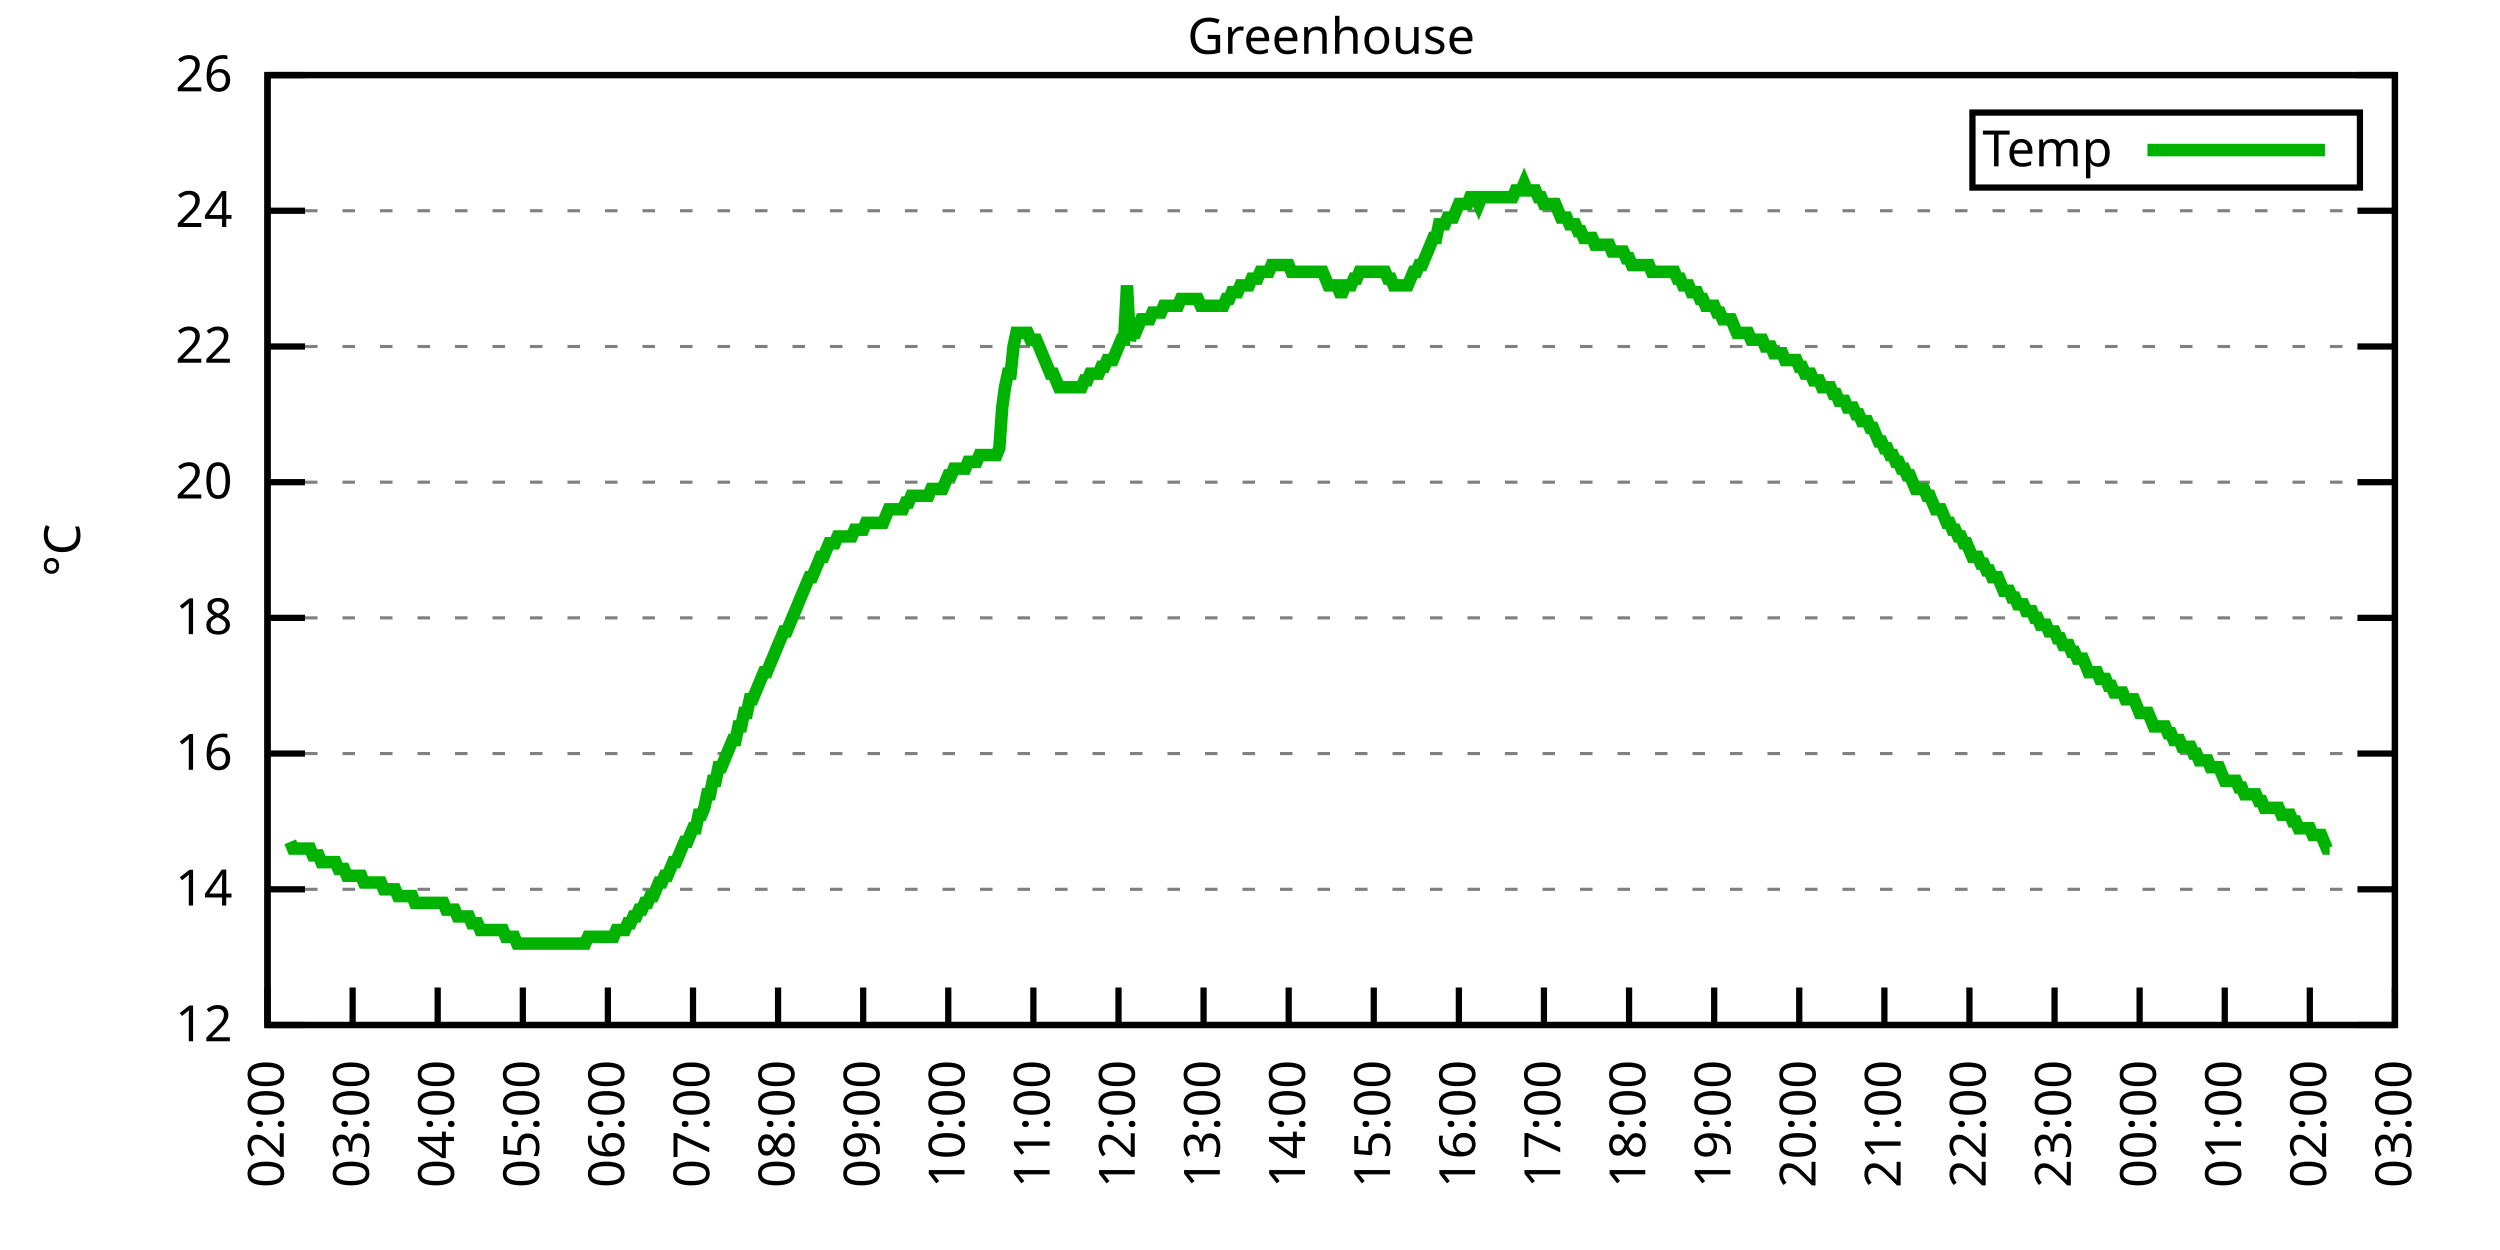
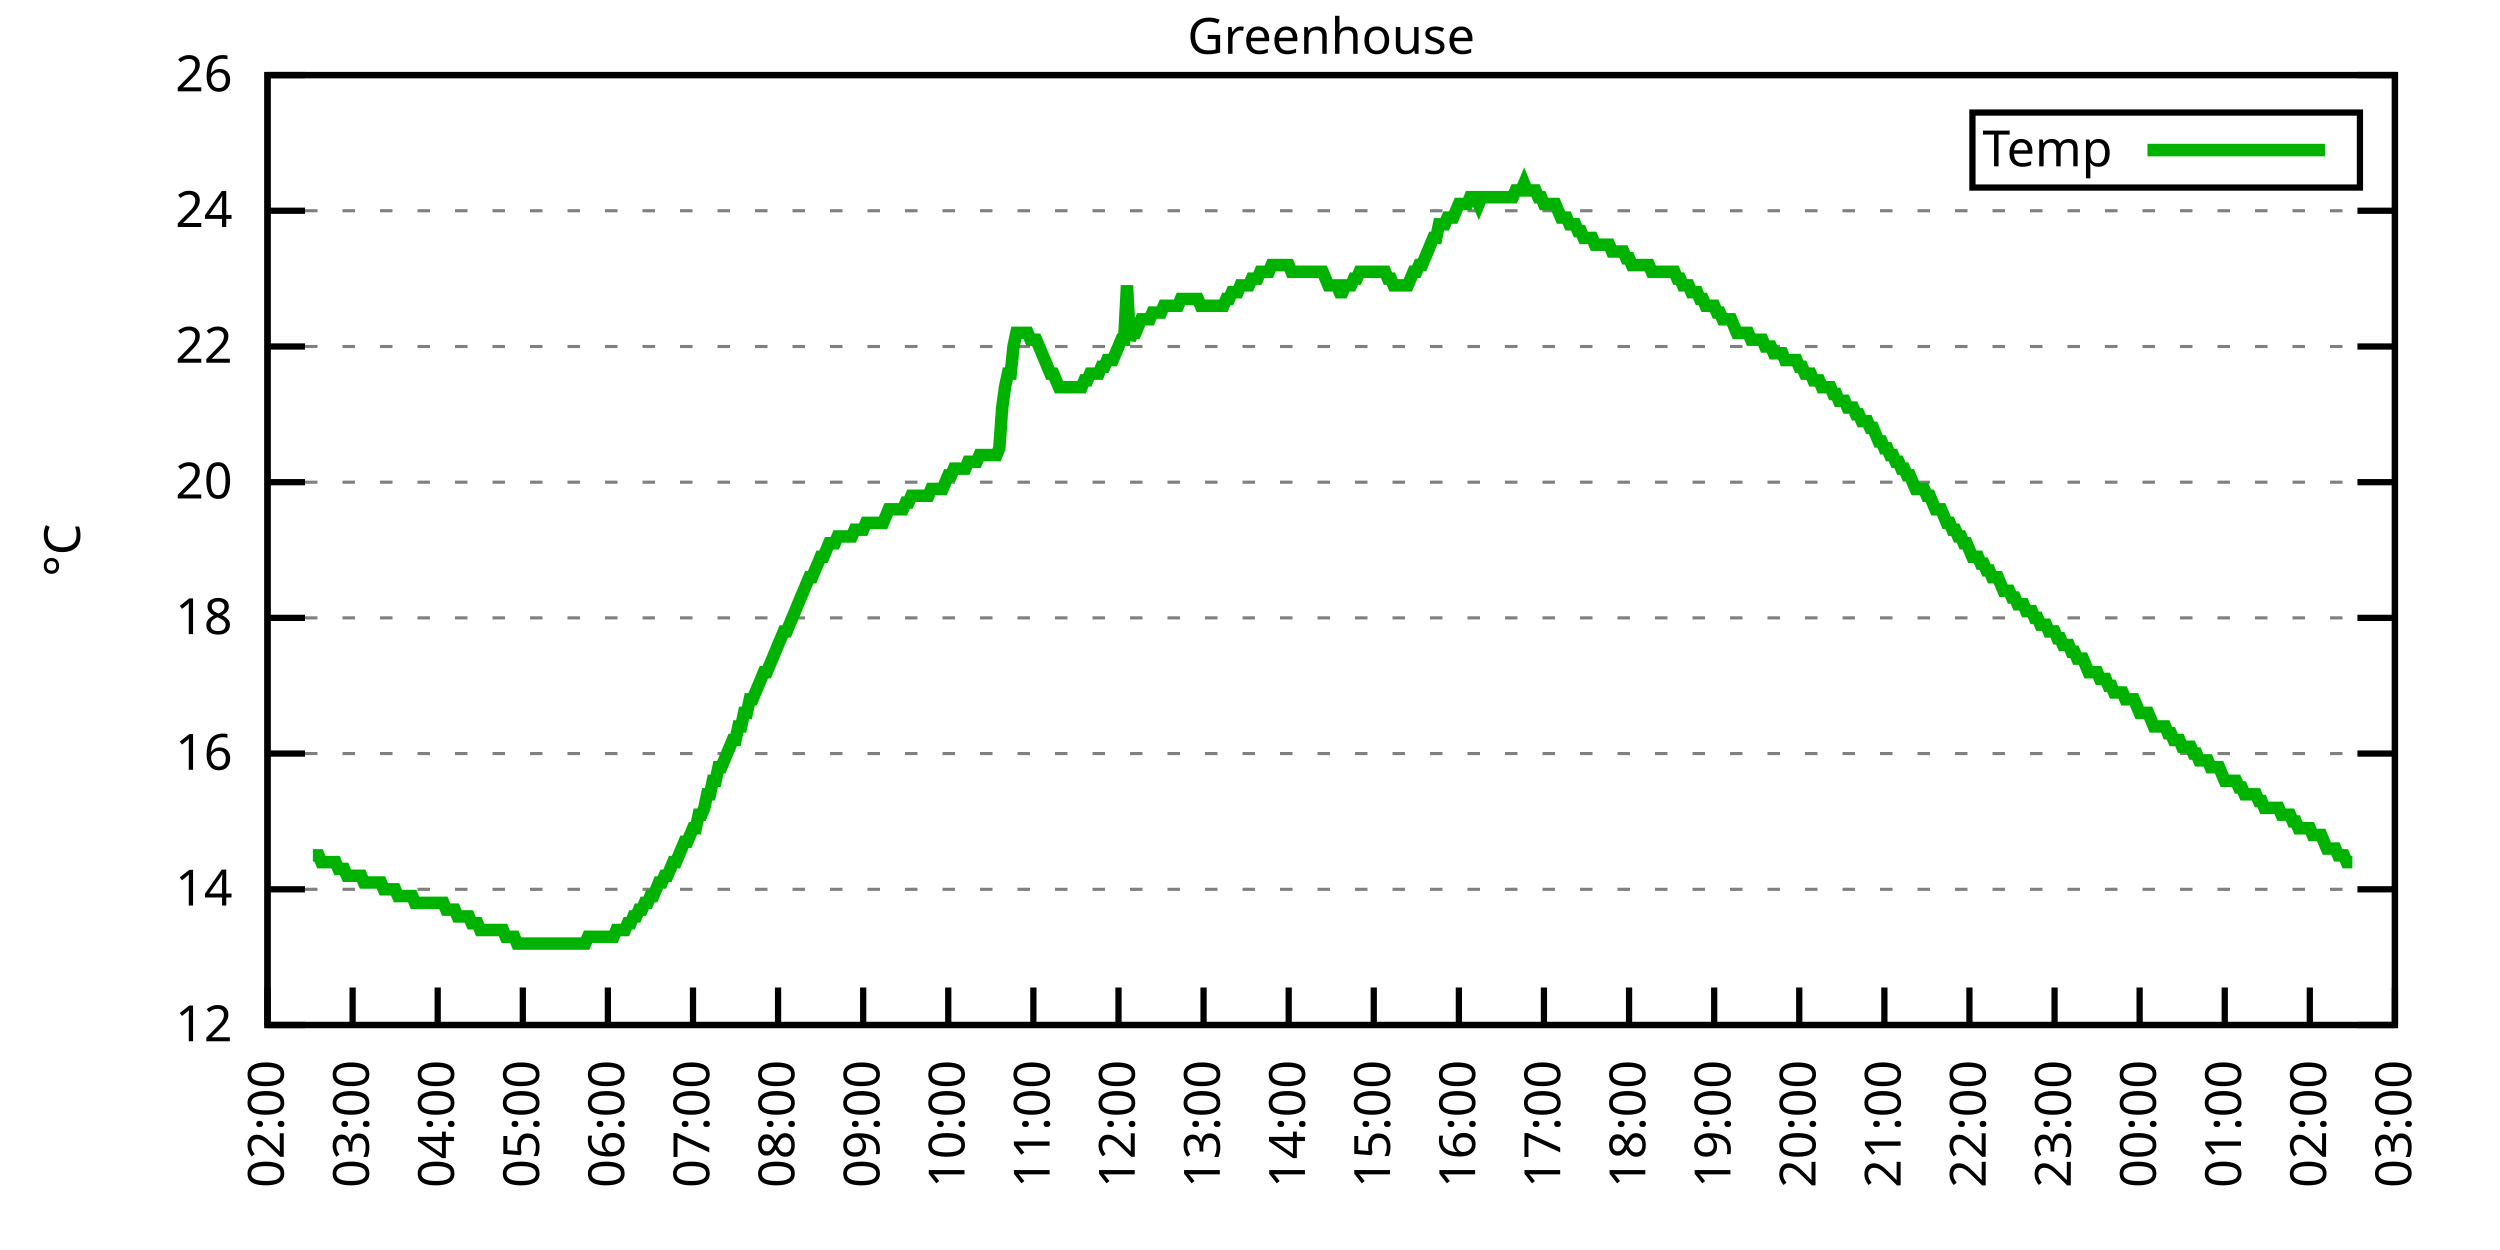
<svg xmlns="http://www.w3.org/2000/svg" xmlns:xlink="http://www.w3.org/1999/xlink" width="400" height="200" viewBox="0 0 400 200">
  <g id="gnuplot_canvas">
    <rect x="0" y="0" width="400" height="200" fill="none" />
    <defs>
      <circle id="gpDot" r="0.5" stroke-width="0.5" stroke="currentColor" />
      <path id="gpPt0" stroke-width="0.333" stroke="currentColor" d="M-1,0 h2 M0,-1 v2" />
      <path id="gpPt1" stroke-width="0.333" stroke="currentColor" d="M-1,-1 L1,1 M1,-1 L-1,1" />
      <path id="gpPt2" stroke-width="0.333" stroke="currentColor" d="M-1,0 L1,0 M0,-1 L0,1 M-1,-1 L1,1 M-1,1 L1,-1" />
      <rect id="gpPt3" stroke-width="0.333" stroke="currentColor" x="-1" y="-1" width="2" height="2" />
      <rect id="gpPt4" stroke-width="0.333" stroke="currentColor" fill="currentColor" x="-1" y="-1" width="2" height="2" />
      <circle id="gpPt5" stroke-width="0.333" stroke="currentColor" cx="0" cy="0" r="1" />
      <use xlink:href="#gpPt5" id="gpPt6" fill="currentColor" stroke="none" />
      <path id="gpPt7" stroke-width="0.333" stroke="currentColor" d="M0,-1.33 L-1.33,0.67 L1.33,0.67 z" />
      <use xlink:href="#gpPt7" id="gpPt8" fill="currentColor" stroke="none" />
      <use xlink:href="#gpPt7" id="gpPt9" stroke="currentColor" transform="rotate(180)" />
      <use xlink:href="#gpPt9" id="gpPt10" fill="currentColor" stroke="none" />
      <use xlink:href="#gpPt3" id="gpPt11" stroke="currentColor" transform="rotate(45)" />
      <use xlink:href="#gpPt11" id="gpPt12" fill="currentColor" stroke="none" />
      <path id="gpPt13" stroke-width="0.333" stroke="currentColor" d="M0,1.330 L1.265,0.411 L0.782,-1.067 L-0.782,-1.076 L-1.265,0.411 z" />
      <use xlink:href="#gpPt13" id="gpPt14" fill="currentColor" stroke="none" />
      <filter id="textbox" filterUnits="objectBoundingBox" x="0" y="0" height="1" width="1">
        <feFlood flood-color="white" flood-opacity="1" result="bgnd" />
        <feComposite in="SourceGraphic" in2="bgnd" operator="atop" />
      </filter>
      <filter id="greybox" filterUnits="objectBoundingBox" x="0" y="0" height="1" width="1">
        <feFlood flood-color="lightgrey" flood-opacity="1" result="grey" />
        <feComposite in="SourceGraphic" in2="grey" operator="atop" />
      </filter>
    </defs>
    <g fill="none" color="white" stroke="currentColor" stroke-width="1.00" stroke-linecap="butt" stroke-linejoin="miter">
</g>
    <g fill="none" color="black" stroke="currentColor" stroke-width="1.00" stroke-linecap="butt" stroke-linejoin="miter">
      <g stroke="none" shape-rendering="crispEdges">
        <polygon fill="rgb(255, 255, 255)" points="42.80,164.00 383.18,164.00 383.18,12.02 42.80,12.02 " />
      </g>
    </g>
    <g fill="none" color="black" stroke="currentColor" stroke-width="1.00" stroke-linecap="butt" stroke-linejoin="miter">
</g>
    <g fill="none" color="black" stroke="black" stroke-width="0.50" stroke-linecap="butt" stroke-linejoin="miter">
</g>
    <g fill="none" color="gray" stroke="currentColor" stroke-width="0.50" stroke-linecap="butt" stroke-linejoin="miter">
      <path stroke="gray" stroke-dasharray="2,4" class="gridline" d="M42.80,164.00 L383.19,164.00  " />
    </g>
    <g fill="none" color="gray" stroke="gray" stroke-width="1.00" stroke-linecap="butt" stroke-linejoin="miter">
</g>
    <g fill="none" color="black" stroke="currentColor" stroke-width="1.00" stroke-linecap="butt" stroke-linejoin="miter">
      <path stroke="black" d="M42.80,164.00 L48.80,164.00 M383.19,164.00 L377.19,164.00  " />
      <g transform="translate(37.20,166.60)" stroke="none" fill="black" font-family="Sans" font-size="8.00" text-anchor="end">
        <text>
          <tspan font-family="Sans"> 12</tspan>
        </text>
      </g>
    </g>
    <g fill="none" color="black" stroke="currentColor" stroke-width="1.00" stroke-linecap="butt" stroke-linejoin="miter">
</g>
    <g fill="none" color="black" stroke="black" stroke-width="0.50" stroke-linecap="butt" stroke-linejoin="miter">
</g>
    <g fill="none" color="gray" stroke="currentColor" stroke-width="0.50" stroke-linecap="butt" stroke-linejoin="miter">
      <path stroke="gray" stroke-dasharray="2,4" class="gridline" d="M42.80,142.29 L383.19,142.29  " />
    </g>
    <g fill="none" color="gray" stroke="gray" stroke-width="1.00" stroke-linecap="butt" stroke-linejoin="miter">
</g>
    <g fill="none" color="black" stroke="currentColor" stroke-width="1.00" stroke-linecap="butt" stroke-linejoin="miter">
      <path stroke="black" d="M42.80,142.29 L48.80,142.29 M383.19,142.29 L377.19,142.29  " />
      <g transform="translate(37.20,144.89)" stroke="none" fill="black" font-family="Sans" font-size="8.00" text-anchor="end">
        <text>
          <tspan font-family="Sans"> 14</tspan>
        </text>
      </g>
    </g>
    <g fill="none" color="black" stroke="currentColor" stroke-width="1.00" stroke-linecap="butt" stroke-linejoin="miter">
</g>
    <g fill="none" color="black" stroke="black" stroke-width="0.50" stroke-linecap="butt" stroke-linejoin="miter">
</g>
    <g fill="none" color="gray" stroke="currentColor" stroke-width="0.50" stroke-linecap="butt" stroke-linejoin="miter">
      <path stroke="gray" stroke-dasharray="2,4" class="gridline" d="M42.80,120.57 L383.19,120.57  " />
    </g>
    <g fill="none" color="gray" stroke="gray" stroke-width="1.00" stroke-linecap="butt" stroke-linejoin="miter">
</g>
    <g fill="none" color="black" stroke="currentColor" stroke-width="1.00" stroke-linecap="butt" stroke-linejoin="miter">
      <path stroke="black" d="M42.80,120.57 L48.80,120.57 M383.19,120.57 L377.19,120.57  " />
      <g transform="translate(37.20,123.17)" stroke="none" fill="black" font-family="Sans" font-size="8.00" text-anchor="end">
        <text>
          <tspan font-family="Sans"> 16</tspan>
        </text>
      </g>
    </g>
    <g fill="none" color="black" stroke="currentColor" stroke-width="1.00" stroke-linecap="butt" stroke-linejoin="miter">
</g>
    <g fill="none" color="black" stroke="black" stroke-width="0.50" stroke-linecap="butt" stroke-linejoin="miter">
</g>
    <g fill="none" color="gray" stroke="currentColor" stroke-width="0.50" stroke-linecap="butt" stroke-linejoin="miter">
      <path stroke="gray" stroke-dasharray="2,4" class="gridline" d="M42.80,98.86 L383.19,98.86  " />
    </g>
    <g fill="none" color="gray" stroke="gray" stroke-width="1.00" stroke-linecap="butt" stroke-linejoin="miter">
</g>
    <g fill="none" color="black" stroke="currentColor" stroke-width="1.00" stroke-linecap="butt" stroke-linejoin="miter">
      <path stroke="black" d="M42.80,98.86 L48.80,98.86 M383.19,98.86 L377.19,98.86  " />
      <g transform="translate(37.20,101.46)" stroke="none" fill="black" font-family="Sans" font-size="8.00" text-anchor="end">
        <text>
          <tspan font-family="Sans"> 18</tspan>
        </text>
      </g>
    </g>
    <g fill="none" color="black" stroke="currentColor" stroke-width="1.00" stroke-linecap="butt" stroke-linejoin="miter">
</g>
    <g fill="none" color="black" stroke="black" stroke-width="0.50" stroke-linecap="butt" stroke-linejoin="miter">
</g>
    <g fill="none" color="gray" stroke="currentColor" stroke-width="0.50" stroke-linecap="butt" stroke-linejoin="miter">
      <path stroke="gray" stroke-dasharray="2,4" class="gridline" d="M42.80,77.15 L383.19,77.15  " />
    </g>
    <g fill="none" color="gray" stroke="gray" stroke-width="1.00" stroke-linecap="butt" stroke-linejoin="miter">
</g>
    <g fill="none" color="black" stroke="currentColor" stroke-width="1.00" stroke-linecap="butt" stroke-linejoin="miter">
      <path stroke="black" d="M42.80,77.15 L48.80,77.15 M383.19,77.15 L377.19,77.15  " />
      <g transform="translate(37.20,79.75)" stroke="none" fill="black" font-family="Sans" font-size="8.00" text-anchor="end">
        <text>
          <tspan font-family="Sans"> 20</tspan>
        </text>
      </g>
    </g>
    <g fill="none" color="black" stroke="currentColor" stroke-width="1.00" stroke-linecap="butt" stroke-linejoin="miter">
</g>
    <g fill="none" color="black" stroke="black" stroke-width="0.50" stroke-linecap="butt" stroke-linejoin="miter">
</g>
    <g fill="none" color="gray" stroke="currentColor" stroke-width="0.50" stroke-linecap="butt" stroke-linejoin="miter">
      <path stroke="gray" stroke-dasharray="2,4" class="gridline" d="M42.80,55.44 L383.19,55.44  " />
    </g>
    <g fill="none" color="gray" stroke="gray" stroke-width="1.00" stroke-linecap="butt" stroke-linejoin="miter">
</g>
    <g fill="none" color="black" stroke="currentColor" stroke-width="1.00" stroke-linecap="butt" stroke-linejoin="miter">
      <path stroke="black" d="M42.80,55.44 L48.80,55.44 M383.19,55.44 L377.19,55.44  " />
      <g transform="translate(37.20,58.04)" stroke="none" fill="black" font-family="Sans" font-size="8.00" text-anchor="end">
        <text>
          <tspan font-family="Sans"> 22</tspan>
        </text>
      </g>
    </g>
    <g fill="none" color="black" stroke="currentColor" stroke-width="1.00" stroke-linecap="butt" stroke-linejoin="miter">
</g>
    <g fill="none" color="black" stroke="black" stroke-width="0.50" stroke-linecap="butt" stroke-linejoin="miter">
</g>
    <g fill="none" color="gray" stroke="currentColor" stroke-width="0.50" stroke-linecap="butt" stroke-linejoin="miter">
      <path stroke="gray" stroke-dasharray="2,4" class="gridline" d="M42.80,33.72 L383.19,33.72  " />
    </g>
    <g fill="none" color="gray" stroke="gray" stroke-width="1.00" stroke-linecap="butt" stroke-linejoin="miter">
</g>
    <g fill="none" color="black" stroke="currentColor" stroke-width="1.00" stroke-linecap="butt" stroke-linejoin="miter">
      <path stroke="black" d="M42.80,33.72 L48.80,33.72 M383.19,33.72 L377.19,33.72  " />
      <g transform="translate(37.20,36.32)" stroke="none" fill="black" font-family="Sans" font-size="8.00" text-anchor="end">
        <text>
          <tspan font-family="Sans"> 24</tspan>
        </text>
      </g>
    </g>
    <g fill="none" color="black" stroke="currentColor" stroke-width="1.00" stroke-linecap="butt" stroke-linejoin="miter">
</g>
    <g fill="none" color="black" stroke="black" stroke-width="0.50" stroke-linecap="butt" stroke-linejoin="miter">
</g>
    <g fill="none" color="gray" stroke="currentColor" stroke-width="0.50" stroke-linecap="butt" stroke-linejoin="miter">
      <path stroke="gray" stroke-dasharray="2,4" class="gridline" d="M42.80,12.01 L383.19,12.01  " />
    </g>
    <g fill="none" color="gray" stroke="gray" stroke-width="1.00" stroke-linecap="butt" stroke-linejoin="miter">
</g>
    <g fill="none" color="black" stroke="currentColor" stroke-width="1.00" stroke-linecap="butt" stroke-linejoin="miter">
      <path stroke="black" d="M42.80,12.01 L48.80,12.01 M383.19,12.01 L377.19,12.01  " />
      <g transform="translate(37.20,14.61)" stroke="none" fill="black" font-family="Sans" font-size="8.00" text-anchor="end">
        <text>
          <tspan font-family="Sans"> 26</tspan>
        </text>
      </g>
    </g>
    <g fill="none" color="black" stroke="currentColor" stroke-width="1.00" stroke-linecap="butt" stroke-linejoin="miter">
      <path stroke="black" d="M42.80,164.00 L42.80,158.00  " />
      <g transform="translate(45.40,169.60) rotate(270.00)" stroke="none" fill="black" font-family="Sans" font-size="8.00" text-anchor="end">
        <text>
          <tspan font-family="Sans">02:00</tspan>
        </text>
      </g>
    </g>
    <g fill="none" color="black" stroke="currentColor" stroke-width="1.00" stroke-linecap="butt" stroke-linejoin="miter">
      <path stroke="black" d="M56.42,164.00 L56.42,158.00  " />
      <g transform="translate(59.02,169.60) rotate(270.00)" stroke="none" fill="black" font-family="Sans" font-size="8.00" text-anchor="end">
        <text>
          <tspan font-family="Sans">03:00</tspan>
        </text>
      </g>
    </g>
    <g fill="none" color="black" stroke="currentColor" stroke-width="1.00" stroke-linecap="butt" stroke-linejoin="miter">
      <path stroke="black" d="M70.03,164.00 L70.03,158.00  " />
      <g transform="translate(72.63,169.60) rotate(270.00)" stroke="none" fill="black" font-family="Sans" font-size="8.00" text-anchor="end">
        <text>
          <tspan font-family="Sans">04:00</tspan>
        </text>
      </g>
    </g>
    <g fill="none" color="black" stroke="currentColor" stroke-width="1.00" stroke-linecap="butt" stroke-linejoin="miter">
      <path stroke="black" d="M83.65,164.00 L83.65,158.00  " />
      <g transform="translate(86.25,169.60) rotate(270.00)" stroke="none" fill="black" font-family="Sans" font-size="8.00" text-anchor="end">
        <text>
          <tspan font-family="Sans">05:00</tspan>
        </text>
      </g>
    </g>
    <g fill="none" color="black" stroke="currentColor" stroke-width="1.00" stroke-linecap="butt" stroke-linejoin="miter">
      <path stroke="black" d="M97.26,164.00 L97.26,158.00  " />
      <g transform="translate(99.86,169.60) rotate(270.00)" stroke="none" fill="black" font-family="Sans" font-size="8.00" text-anchor="end">
        <text>
          <tspan font-family="Sans">06:00</tspan>
        </text>
      </g>
    </g>
    <g fill="none" color="black" stroke="currentColor" stroke-width="1.00" stroke-linecap="butt" stroke-linejoin="miter">
      <path stroke="black" d="M110.88,164.00 L110.88,158.00  " />
      <g transform="translate(113.48,169.60) rotate(270.00)" stroke="none" fill="black" font-family="Sans" font-size="8.00" text-anchor="end">
        <text>
          <tspan font-family="Sans">07:00</tspan>
        </text>
      </g>
    </g>
    <g fill="none" color="black" stroke="currentColor" stroke-width="1.00" stroke-linecap="butt" stroke-linejoin="miter">
      <path stroke="black" d="M124.49,164.00 L124.49,158.00  " />
      <g transform="translate(127.09,169.60) rotate(270.00)" stroke="none" fill="black" font-family="Sans" font-size="8.00" text-anchor="end">
        <text>
          <tspan font-family="Sans">08:00</tspan>
        </text>
      </g>
    </g>
    <g fill="none" color="black" stroke="currentColor" stroke-width="1.00" stroke-linecap="butt" stroke-linejoin="miter">
      <path stroke="black" d="M138.11,164.00 L138.11,158.00  " />
      <g transform="translate(140.71,169.60) rotate(270.00)" stroke="none" fill="black" font-family="Sans" font-size="8.00" text-anchor="end">
        <text>
          <tspan font-family="Sans">09:00</tspan>
        </text>
      </g>
    </g>
    <g fill="none" color="black" stroke="currentColor" stroke-width="1.00" stroke-linecap="butt" stroke-linejoin="miter">
      <path stroke="black" d="M151.72,164.00 L151.72,158.00  " />
      <g transform="translate(154.32,169.60) rotate(270.00)" stroke="none" fill="black" font-family="Sans" font-size="8.00" text-anchor="end">
        <text>
          <tspan font-family="Sans">10:00</tspan>
        </text>
      </g>
    </g>
    <g fill="none" color="black" stroke="currentColor" stroke-width="1.00" stroke-linecap="butt" stroke-linejoin="miter">
      <path stroke="black" d="M165.34,164.00 L165.34,158.00  " />
      <g transform="translate(167.94,169.60) rotate(270.00)" stroke="none" fill="black" font-family="Sans" font-size="8.00" text-anchor="end">
        <text>
          <tspan font-family="Sans">11:00</tspan>
        </text>
      </g>
    </g>
    <g fill="none" color="black" stroke="currentColor" stroke-width="1.00" stroke-linecap="butt" stroke-linejoin="miter">
      <path stroke="black" d="M178.96,164.00 L178.96,158.00  " />
      <g transform="translate(181.56,169.60) rotate(270.00)" stroke="none" fill="black" font-family="Sans" font-size="8.00" text-anchor="end">
        <text>
          <tspan font-family="Sans">12:00</tspan>
        </text>
      </g>
    </g>
    <g fill="none" color="black" stroke="currentColor" stroke-width="1.00" stroke-linecap="butt" stroke-linejoin="miter">
      <path stroke="black" d="M192.57,164.00 L192.57,158.00  " />
      <g transform="translate(195.17,169.60) rotate(270.00)" stroke="none" fill="black" font-family="Sans" font-size="8.00" text-anchor="end">
        <text>
          <tspan font-family="Sans">13:00</tspan>
        </text>
      </g>
    </g>
    <g fill="none" color="black" stroke="currentColor" stroke-width="1.00" stroke-linecap="butt" stroke-linejoin="miter">
      <path stroke="black" d="M206.19,164.00 L206.19,158.00  " />
      <g transform="translate(208.79,169.60) rotate(270.00)" stroke="none" fill="black" font-family="Sans" font-size="8.00" text-anchor="end">
        <text>
          <tspan font-family="Sans">14:00</tspan>
        </text>
      </g>
    </g>
    <g fill="none" color="black" stroke="currentColor" stroke-width="1.00" stroke-linecap="butt" stroke-linejoin="miter">
      <path stroke="black" d="M219.80,164.00 L219.80,158.00  " />
      <g transform="translate(222.40,169.60) rotate(270.00)" stroke="none" fill="black" font-family="Sans" font-size="8.00" text-anchor="end">
        <text>
          <tspan font-family="Sans">15:00</tspan>
        </text>
      </g>
    </g>
    <g fill="none" color="black" stroke="currentColor" stroke-width="1.00" stroke-linecap="butt" stroke-linejoin="miter">
      <path stroke="black" d="M233.42,164.00 L233.42,158.00  " />
      <g transform="translate(236.02,169.60) rotate(270.00)" stroke="none" fill="black" font-family="Sans" font-size="8.00" text-anchor="end">
        <text>
          <tspan font-family="Sans">16:00</tspan>
        </text>
      </g>
    </g>
    <g fill="none" color="black" stroke="currentColor" stroke-width="1.00" stroke-linecap="butt" stroke-linejoin="miter">
      <path stroke="black" d="M247.03,164.00 L247.03,158.00  " />
      <g transform="translate(249.63,169.60) rotate(270.00)" stroke="none" fill="black" font-family="Sans" font-size="8.00" text-anchor="end">
        <text>
          <tspan font-family="Sans">17:00</tspan>
        </text>
      </g>
    </g>
    <g fill="none" color="black" stroke="currentColor" stroke-width="1.00" stroke-linecap="butt" stroke-linejoin="miter">
      <path stroke="black" d="M260.65,164.00 L260.65,158.00  " />
      <g transform="translate(263.25,169.60) rotate(270.00)" stroke="none" fill="black" font-family="Sans" font-size="8.00" text-anchor="end">
        <text>
          <tspan font-family="Sans">18:00</tspan>
        </text>
      </g>
    </g>
    <g fill="none" color="black" stroke="currentColor" stroke-width="1.00" stroke-linecap="butt" stroke-linejoin="miter">
      <path stroke="black" d="M274.27,164.00 L274.27,158.00  " />
      <g transform="translate(276.87,169.60) rotate(270.00)" stroke="none" fill="black" font-family="Sans" font-size="8.00" text-anchor="end">
        <text>
          <tspan font-family="Sans">19:00</tspan>
        </text>
      </g>
    </g>
    <g fill="none" color="black" stroke="currentColor" stroke-width="1.00" stroke-linecap="butt" stroke-linejoin="miter">
      <path stroke="black" d="M287.88,164.00 L287.88,158.00  " />
      <g transform="translate(290.48,169.60) rotate(270.00)" stroke="none" fill="black" font-family="Sans" font-size="8.00" text-anchor="end">
        <text>
          <tspan font-family="Sans">20:00</tspan>
        </text>
      </g>
    </g>
    <g fill="none" color="black" stroke="currentColor" stroke-width="1.00" stroke-linecap="butt" stroke-linejoin="miter">
      <path stroke="black" d="M301.50,164.00 L301.50,158.00  " />
      <g transform="translate(304.10,169.60) rotate(270.00)" stroke="none" fill="black" font-family="Sans" font-size="8.00" text-anchor="end">
        <text>
          <tspan font-family="Sans">21:00</tspan>
        </text>
      </g>
    </g>
    <g fill="none" color="black" stroke="currentColor" stroke-width="1.00" stroke-linecap="butt" stroke-linejoin="miter">
      <path stroke="black" d="M315.11,164.00 L315.11,158.00  " />
      <g transform="translate(317.71,169.60) rotate(270.00)" stroke="none" fill="black" font-family="Sans" font-size="8.00" text-anchor="end">
        <text>
          <tspan font-family="Sans">22:00</tspan>
        </text>
      </g>
    </g>
    <g fill="none" color="black" stroke="currentColor" stroke-width="1.00" stroke-linecap="butt" stroke-linejoin="miter">
      <path stroke="black" d="M328.73,164.00 L328.73,158.00  " />
      <g transform="translate(331.33,169.60) rotate(270.00)" stroke="none" fill="black" font-family="Sans" font-size="8.00" text-anchor="end">
        <text>
          <tspan font-family="Sans">23:00</tspan>
        </text>
      </g>
    </g>
    <g fill="none" color="black" stroke="currentColor" stroke-width="1.00" stroke-linecap="butt" stroke-linejoin="miter">
      <path stroke="black" d="M342.34,164.00 L342.34,158.00  " />
      <g transform="translate(344.94,169.60) rotate(270.00)" stroke="none" fill="black" font-family="Sans" font-size="8.00" text-anchor="end">
        <text>
          <tspan font-family="Sans">00:00</tspan>
        </text>
      </g>
    </g>
    <g fill="none" color="black" stroke="currentColor" stroke-width="1.00" stroke-linecap="butt" stroke-linejoin="miter">
      <path stroke="black" d="M355.96,164.00 L355.96,158.00  " />
      <g transform="translate(358.56,169.60) rotate(270.00)" stroke="none" fill="black" font-family="Sans" font-size="8.00" text-anchor="end">
        <text>
          <tspan font-family="Sans">01:00</tspan>
        </text>
      </g>
    </g>
    <g fill="none" color="black" stroke="currentColor" stroke-width="1.00" stroke-linecap="butt" stroke-linejoin="miter">
      <path stroke="black" d="M369.57,164.00 L369.57,158.00  " />
      <g transform="translate(372.17,169.60) rotate(270.00)" stroke="none" fill="black" font-family="Sans" font-size="8.00" text-anchor="end">
        <text>
          <tspan font-family="Sans">02:00</tspan>
        </text>
      </g>
    </g>
    <g fill="none" color="black" stroke="currentColor" stroke-width="1.00" stroke-linecap="butt" stroke-linejoin="miter">
      <path stroke="black" d="M383.19,164.00 L383.19,158.00  " />
      <g transform="translate(385.79,169.60) rotate(270.00)" stroke="none" fill="black" font-family="Sans" font-size="8.00" text-anchor="end">
        <text>
          <tspan font-family="Sans">03:00</tspan>
        </text>
      </g>
    </g>
    <g fill="none" color="black" stroke="currentColor" stroke-width="1.00" stroke-linecap="butt" stroke-linejoin="miter">
</g>
    <g fill="none" color="black" stroke="currentColor" stroke-width="1.00" stroke-linecap="butt" stroke-linejoin="miter">
      <path stroke="black" d="M42.80,12.01 L42.80,164.00 L383.19,164.00 L383.19,12.01 L42.80,12.01 Z  " />
    </g>
    <g fill="none" color="black" stroke="currentColor" stroke-width="1.00" stroke-linecap="butt" stroke-linejoin="miter">
</g>
    <g fill="none" color="black" stroke="currentColor" stroke-width="1.00" stroke-linecap="butt" stroke-linejoin="miter">
      <path stroke="black" d="M315.59,30.01 L315.59,18.01 L377.59,18.01 L377.59,30.01 L315.59,30.01 Z  " />
    </g>
    <g id="Greenhouse_plot_1">
      <g fill="none" color="white" stroke="black" stroke-width="2.00" stroke-linecap="butt" stroke-linejoin="miter">
</g>
      <g fill="none" color="black" stroke="currentColor" stroke-width="2.00" stroke-linecap="butt" stroke-linejoin="miter">
        <g transform="translate(337.99,26.61)" stroke="none" fill="black" font-family="Sans" font-size="8.00" text-anchor="end">
          <text>
            <tspan font-family="Sans">Temp</tspan>
          </text>
        </g>
      </g>
      <g fill="none" color="black" stroke="currentColor" stroke-width="2.00" stroke-linecap="butt" stroke-linejoin="miter">
-         <path stroke="rgb(  0, 178,   0)" d="M343.59,24.01 L371.99,24.01 M46.43,134.69 L46.88,135.77 L47.34,135.77 L47.79,135.77 L48.25,135.77 L48.70,135.77   L49.15,135.77 L49.61,135.77 L50.06,136.86 L50.52,136.86 L50.97,136.86 L51.42,137.94 L51.88,137.94 L52.33,137.94   L52.78,137.94 L53.24,137.94 L53.69,137.94 L54.15,139.03 L54.60,139.03 L55.05,139.03 L55.51,140.12 L55.96,140.12   L56.42,140.12 L56.87,140.12 L57.32,140.12 L57.78,140.12 L58.23,141.20 L58.68,141.20 L59.14,141.20 L59.59,141.20   L60.05,141.20 L60.50,141.20 L60.95,141.20 L61.41,142.29 L61.86,142.29 L62.32,142.29 L62.77,142.29 L63.22,142.29   L63.68,143.37 L64.13,143.37 L64.58,143.37 L65.04,143.37 L65.49,143.37 L65.95,143.37 L66.40,144.46 L66.85,144.46   L67.31,144.46 L67.76,144.46 L68.22,144.46 L68.67,144.46 L69.12,144.46 L69.58,144.46 L70.03,144.46 L70.49,144.46   L70.94,144.46 L71.39,145.54 L71.85,145.54 L72.30,145.54 L72.75,145.54 L73.21,146.63 L73.66,146.63 L74.12,146.63   L74.57,146.63 L75.02,146.63 L75.48,147.72 L75.93,147.72 L76.39,147.72 L76.84,148.80 L77.29,148.80 L77.75,148.80   L78.20,148.80 L78.65,148.80 L79.11,148.80 L79.56,148.80 L80.02,148.80 L80.47,148.80 L80.92,149.89 L81.38,149.89   L81.83,149.89 L82.29,149.89 L82.74,150.97 L83.19,150.97 L83.65,150.97 L84.10,150.97 L84.55,150.97 L85.01,150.97   L85.46,150.97 L85.92,150.97 L86.37,150.97 L86.82,150.97 L87.28,150.97 L87.73,150.97 L88.19,150.97 L88.64,150.97   L89.09,150.97 L89.55,150.97 L90.00,150.97 L90.45,150.97 L90.91,150.97 L91.36,150.97 L91.82,150.97 L92.27,150.97   L92.72,150.97 L93.18,150.97 L93.63,150.97 L94.09,149.89 L94.54,149.89 L94.99,149.89 L95.45,149.89 L95.90,149.89   L96.35,149.89 L96.81,149.89 L97.26,149.89 L97.72,149.89 L98.17,149.89 L98.62,148.80 L99.08,148.80 L99.53,148.80   L99.99,148.80 L100.44,147.72 L100.89,147.72 L101.35,146.63 L101.80,146.63 L102.25,145.54 L102.71,145.54 L103.16,144.46   L103.62,144.46 L104.07,143.37 L104.52,143.37 L104.98,142.29 L105.43,141.20 L105.89,141.20 L106.34,140.12 L106.79,140.12   L107.25,139.03 L107.70,137.94 L108.15,137.94 L108.61,136.86 L109.06,135.77 L109.52,134.69 L109.97,134.69 L110.42,133.60   L110.88,132.52 L111.33,132.52 L111.79,130.35 L112.24,130.35 L112.69,129.26 L113.15,127.09 L113.60,127.09 L114.05,124.92   L114.51,124.92 L114.96,122.75 L115.42,122.75 L115.87,121.66 L116.32,120.57 L116.78,119.49 L117.23,118.40 L117.69,118.40   L118.14,116.23 L118.59,116.23 L119.05,114.06 L119.50,114.06 L119.96,111.89 L120.41,111.89 L120.86,110.80 L121.32,109.72   L121.77,108.63 L122.22,107.55 L122.68,107.55 L123.13,106.46 L123.59,105.38 L124.04,104.29 L124.49,103.20 L124.95,102.12   L125.40,101.03 L125.86,101.03 L126.31,99.95 L126.76,98.86 L127.22,97.78 L127.67,96.69 L128.12,95.60 L128.58,94.52   L129.03,93.43 L129.49,92.35 L129.94,92.35 L130.39,91.26 L130.85,90.18 L131.30,89.09 L131.76,89.09 L132.21,88.00   L132.66,86.92 L133.12,86.92 L133.57,86.92 L134.02,85.83 L134.48,85.83 L134.93,85.83 L135.39,85.83 L135.84,85.83   L136.29,85.83 L136.75,84.75 L137.20,84.75 L137.66,84.75 L138.11,84.75 L138.56,83.66 L139.02,83.66 L139.47,83.66   L139.92,83.66 L140.38,83.66 L140.83,83.66 L141.29,83.66 L141.74,82.58 L142.19,81.49 L142.65,81.49 L143.10,81.49   L143.56,81.49 L144.01,81.49 L144.46,81.49 L144.92,80.41 L145.37,80.41 L145.82,79.32 L146.28,79.32 L146.73,79.32   L147.19,79.32 L147.64,79.32 L148.09,79.32 L148.55,79.32 L149.00,78.23 L149.46,78.23 L149.91,78.23 L150.36,78.23   L150.82,78.23 L151.27,77.15 L151.72,76.06 L152.18,76.06 L152.63,74.98 L153.09,74.98 L153.54,74.98 L153.99,74.98   L154.45,74.98 L154.90,73.89 L155.36,73.89 L155.81,73.89 L156.26,73.89 L156.72,72.81 L157.17,72.81 L157.62,72.81   L158.08,72.81 L158.53,72.81 L158.99,72.81 L159.44,72.81 L159.89,71.72 L160.35,65.21 L160.80,61.95 L161.26,59.78   L161.71,59.78 L162.16,55.44 L162.62,53.26 L163.07,53.26 L163.52,53.26 L163.98,53.26 L164.43,53.26 L164.89,54.35   L165.34,54.35 L165.79,54.35 L166.25,55.44 L166.70,56.52 L167.16,57.61 L167.61,58.69 L168.06,59.78 L168.52,59.78   L168.97,60.86 L169.43,61.95 L169.88,61.95 L170.33,61.95 L170.79,61.95 L171.24,61.95 L171.69,61.95 L172.15,61.95   L172.60,61.95 L173.06,61.95 L173.51,60.86 L173.96,60.86 L174.42,59.78 L174.87,59.78 L175.33,59.78 L175.78,59.78   L176.23,58.69 L176.69,58.69 L177.14,57.61 L177.59,57.61 L178.05,57.61 L178.50,56.52 L178.96,55.44 L179.41,54.35   L179.86,54.35 L180.32,45.66 L180.77,54.35 L181.23,53.26 L181.68,53.26 L182.13,52.18 L182.59,51.09 L183.04,51.09   L183.49,51.09 L183.95,51.09 L184.40,50.01 L184.86,50.01 L185.31,50.01 L185.76,50.01 L186.22,48.92 L186.67,48.92   L187.13,48.92 L187.58,48.92 L188.03,48.92 L188.49,48.92 L188.94,47.84 L189.39,47.84 L189.85,47.84 L190.30,47.84   L190.76,47.84 L191.21,47.84 L191.66,47.84 L192.12,48.92 L192.57,48.92 L193.03,48.92 L193.48,48.92 L193.93,48.92   L194.39,48.92 L194.84,48.92 L195.29,48.92 L195.75,48.92 L196.20,47.84 L196.66,47.84 L197.11,46.75 L197.56,46.75   L198.02,46.75 L198.47,45.66 L198.93,45.66 L199.38,45.66 L199.83,45.66 L200.29,44.58 L200.74,44.58 L201.19,44.58   L201.65,43.49 L202.10,43.49 L202.56,43.49 L203.01,43.49 L203.46,42.41 L203.92,42.41 L204.37,42.41 L204.83,42.41   L205.28,42.41 L205.73,42.41 L206.19,42.41 L206.64,43.49 L207.09,43.49 L207.55,43.49 L208.00,43.49 L208.46,43.49   L208.91,43.49 L209.36,43.49 L209.82,43.49 L210.27,43.49 L210.73,43.49 L211.18,43.49 L211.63,43.49 L212.09,44.58   L212.54,45.66 L213.00,45.66 L213.45,45.66 L213.90,45.66 L214.36,46.75 L214.81,46.75 L215.26,45.66 L215.72,45.66   L216.17,45.66 L216.63,44.58 L217.08,44.58 L217.53,43.49 L217.99,43.49 L218.44,43.49 L218.90,43.49 L219.35,43.49   L219.80,43.49 L220.26,43.49 L220.71,43.49 L221.16,43.49 L221.62,43.49 L222.07,44.58 L222.53,44.58 L222.98,45.66   L223.43,45.66 L223.89,45.66 L224.34,45.66 L224.80,45.66 L225.25,45.66 L225.70,44.58 L226.16,43.49 L226.61,43.49   L227.06,42.41 L227.52,42.41 L227.97,41.32 L228.43,40.24 L228.88,39.15 L229.33,38.07 L229.79,38.07 L230.24,35.89   L230.70,35.89 L231.15,35.89 L231.60,34.81 L232.06,34.81 L232.51,34.81 L232.96,33.72 L233.42,32.64 L233.87,32.64   L234.33,32.64 L234.78,32.64 L235.23,31.55 L235.69,31.55 L236.14,31.55 L236.60,32.64 L237.05,31.55 L237.50,31.55   L237.96,31.55 L238.41,31.55 L238.86,31.55 L239.32,31.55 L239.77,31.55 L240.23,31.55 L240.68,31.55 L241.13,31.55   L241.59,31.55 L242.04,31.55 L242.50,30.47 L242.95,30.47 L243.40,30.47 L243.86,29.38 L244.31,30.47 L244.76,30.47   L245.22,30.47 L245.67,30.47 L246.13,31.55 L246.58,31.55 L247.03,32.64 L247.49,32.64 L247.94,32.64 L248.40,32.64   L248.85,32.64 L249.30,33.72 L249.76,34.81 L250.21,34.81 L250.66,34.81 L251.12,35.89 L251.57,35.89 L252.03,35.89   L252.48,36.98 L252.93,36.98 L253.39,38.07 L253.84,38.07 L254.30,38.07 L254.75,38.07 L255.20,39.15 L255.66,39.15   L256.11,39.15 L256.56,39.15 L257.02,39.15 L257.47,39.15 L257.93,40.24 L258.38,40.24 L258.83,40.24 L259.29,40.24   L259.74,40.24 L260.20,41.32 L260.65,41.32 L261.10,42.41 L261.56,42.41 L262.01,42.41 L262.47,42.41 L262.92,42.41   L263.37,42.41 L263.83,42.41 L264.28,43.49 L264.73,43.49 L265.19,43.49 L265.64,43.49 L266.10,43.49 L266.55,43.49   L267.00,43.49 L267.46,43.49 L267.91,43.49 L268.37,44.58 L268.82,44.58 L269.27,45.66 L269.73,45.66 L270.18,45.66   L270.63,46.75 L271.09,46.75 L271.54,46.75 L272.00,47.84 L272.45,47.84 L272.90,48.92 L273.36,48.92 L273.81,48.92   L274.27,48.92 L274.72,50.01 L275.17,50.01 L275.63,51.09 L276.08,51.09 L276.53,51.09 L276.99,51.09 L277.44,52.18   L277.90,53.26 L278.35,53.26 L278.80,53.26 L279.26,53.26 L279.71,53.26 L280.17,54.35 L280.62,54.35 L281.07,54.35   L281.53,54.35 L281.98,54.35 L282.43,55.44 L282.89,55.44 L283.34,55.44 L283.80,56.52 L284.25,56.52 L284.70,56.52   L285.16,56.52 L285.61,57.61 L286.07,57.61 L286.52,57.61 L286.97,57.61 L287.43,57.61 L287.88,58.69 L288.33,58.69   L288.79,59.78 L289.24,59.78 L289.70,59.78 L290.15,60.86 L290.60,60.86 L291.06,60.86 L291.51,61.95 L291.97,61.95   L292.42,61.95 L292.87,61.95 L293.33,63.04 L293.78,63.04 L294.23,64.12 L294.69,64.12 L295.14,64.12 L295.60,65.21   L296.05,65.21 L296.50,65.21 L296.96,66.29 L297.41,66.29 L297.87,67.38 L298.32,67.38 L298.77,67.38 L299.23,68.46   L299.68,68.46 L300.13,69.55 L300.59,70.63 L301.04,70.63 L301.50,71.72 L301.95,71.72 L302.40,72.81 L302.86,72.81   L303.31,73.89 L303.77,73.89 L304.22,74.98 L304.67,74.98 L305.13,76.06 L305.58,76.06 L306.03,77.15 L306.49,78.23   L306.94,78.23 L307.40,78.23 L307.85,78.23 L308.30,79.32 L308.76,79.32 L309.21,80.41 L309.67,81.49 L310.12,81.49   L310.57,81.49 L311.03,82.58 L311.48,83.66 L311.94,83.66 L312.39,84.75 L312.84,84.75 L313.30,85.83 L313.75,85.83   L314.20,86.92 L314.66,86.92 L315.11,88.00 L315.57,89.09 L316.02,89.09 L316.47,89.09 L316.93,90.18 L317.38,90.18   L317.84,91.26 L318.29,91.26 L318.74,92.35 L319.20,92.35 L319.65,92.35 L320.10,93.43 L320.56,94.52 L321.01,94.52   L321.47,94.52 L321.92,95.60 L322.37,95.60 L322.83,96.69 L323.28,96.69 L323.74,96.69 L324.19,97.78 L324.64,97.78   L325.10,97.78 L325.55,98.86 L326.00,98.86 L326.46,99.95 L326.91,99.95 L327.37,99.95 L327.82,101.03 L328.27,101.03   L328.73,101.03 L329.18,102.12 L329.64,102.12 L330.09,103.20 L330.54,103.20 L331.00,103.20 L331.45,104.29 L331.90,104.29   L332.36,105.38 L332.81,105.38 L333.27,105.38 L333.72,106.46 L334.17,107.55 L334.63,107.55 L335.08,107.55 L335.54,107.55   L335.99,108.63 L336.44,108.63 L336.90,108.63 L337.35,109.72 L337.80,109.72 L338.26,110.80 L338.71,110.80 L339.17,110.80   L339.62,110.80 L340.07,111.89 L340.53,111.89 L340.98,111.89 L341.44,111.89 L341.89,112.97 L342.34,114.06 L342.80,114.06   L343.25,114.06 L343.70,114.06 L344.16,115.15 L344.61,116.23 L345.07,116.23 L345.52,116.23 L345.97,116.23 L346.43,116.23   L346.88,117.32 L347.34,117.32 L347.79,118.40 L348.24,118.40 L348.70,118.40 L349.15,119.49 L349.60,119.49 L350.06,119.49   L350.51,119.49 L350.97,120.57 L351.42,120.57 L351.87,121.66 L352.33,121.66 L352.78,121.66 L353.24,121.66 L353.69,122.75   L354.14,122.75 L354.60,122.75 L355.05,122.75 L355.50,123.83 L355.96,124.92 L356.41,124.92 L356.87,124.92 L357.32,124.92   L357.77,124.92 L358.23,126.00 L358.68,126.00 L359.14,127.09 L359.59,127.09 L360.04,127.09 L360.50,127.09 L360.95,127.09   L361.41,128.17 L361.86,128.17 L362.31,129.26 L362.77,129.26 L363.22,129.26 L363.67,129.26 L364.13,129.26 L364.58,129.26   L365.04,130.35 L365.49,130.35 L365.94,130.35 L366.40,130.35 L366.85,131.43 L367.31,131.43 L367.76,132.52 L368.21,132.52   L368.67,132.52 L369.12,132.52 L369.57,132.52 L370.03,133.60 L370.48,133.60 L370.94,133.60 L371.39,133.60 L371.84,134.69   L372.30,135.77 L372.75,135.77  " />
+         <path stroke="rgb(  0, 178,   0)" d="M343.59,24.01 L371.99,24.01 M50.06,136.86 L50.52,136.86 L50.97,136.86 L51.42,137.94 L51.88,137.94 L52.33,137.94   L52.78,137.94 L53.24,137.94 L53.69,137.94 L54.15,139.03 L54.60,139.03 L55.05,139.03 L55.51,140.12 L55.96,140.12   L56.42,140.12 L56.87,140.12 L57.32,140.12 L57.78,140.12 L58.23,141.20 L58.68,141.20 L59.14,141.20 L59.59,141.20   L60.05,141.20 L60.50,141.20 L60.95,141.20 L61.41,142.29 L61.86,142.29 L62.32,142.29 L62.77,142.29 L63.22,142.29   L63.68,143.37 L64.13,143.37 L64.58,143.37 L65.04,143.37 L65.49,143.37 L65.95,143.37 L66.40,144.46 L66.85,144.46   L67.31,144.46 L67.76,144.46 L68.22,144.46 L68.67,144.46 L69.12,144.46 L69.58,144.46 L70.03,144.46 L70.49,144.46   L70.94,144.46 L71.39,145.54 L71.85,145.54 L72.30,145.54 L72.75,145.54 L73.21,146.63 L73.66,146.63 L74.12,146.63   L74.57,146.63 L75.02,146.63 L75.48,147.72 L75.93,147.72 L76.39,147.72 L76.84,148.80 L77.29,148.80 L77.75,148.80   L78.20,148.80 L78.65,148.80 L79.11,148.80 L79.56,148.80 L80.02,148.80 L80.47,148.80 L80.92,149.89 L81.38,149.89   L81.83,149.89 L82.29,149.89 L82.74,150.97 L83.19,150.97 L83.65,150.97 L84.10,150.97 L84.55,150.97 L85.01,150.97   L85.46,150.97 L85.92,150.97 L86.37,150.97 L86.82,150.97 L87.28,150.97 L87.73,150.97 L88.19,150.97 L88.64,150.97   L89.09,150.97 L89.55,150.97 L90.00,150.97 L90.45,150.97 L90.91,150.97 L91.36,150.97 L91.82,150.97 L92.27,150.97   L92.72,150.97 L93.18,150.97 L93.63,150.97 L94.09,149.89 L94.54,149.89 L94.99,149.89 L95.45,149.89 L95.90,149.89   L96.35,149.89 L96.81,149.89 L97.26,149.89 L97.72,149.89 L98.17,149.89 L98.62,148.80 L99.08,148.80 L99.53,148.80   L99.99,148.80 L100.44,147.72 L100.89,147.72 L101.35,146.63 L101.80,146.63 L102.25,145.54 L102.71,145.54 L103.16,144.46   L103.62,144.46 L104.07,143.37 L104.52,143.37 L104.98,142.29 L105.43,141.20 L105.89,141.20 L106.34,140.12 L106.79,140.12   L107.25,139.03 L107.70,137.94 L108.15,137.94 L108.61,136.86 L109.06,135.77 L109.52,134.69 L109.97,134.69 L110.42,133.60   L110.88,132.52 L111.33,132.52 L111.79,130.35 L112.24,130.35 L112.69,129.26 L113.15,127.09 L113.60,127.09 L114.05,124.92   L114.51,124.92 L114.96,122.75 L115.42,122.75 L115.87,121.66 L116.32,120.57 L116.78,119.49 L117.23,118.40 L117.69,118.40   L118.14,116.23 L118.59,116.23 L119.05,114.06 L119.50,114.06 L119.96,111.89 L120.41,111.89 L120.86,110.80 L121.32,109.72   L121.77,108.63 L122.22,107.55 L122.68,107.55 L123.13,106.46 L123.59,105.38 L124.04,104.29 L124.49,103.20 L124.95,102.12   L125.40,101.03 L125.86,101.03 L126.31,99.95 L126.76,98.86 L127.22,97.78 L127.67,96.69 L128.12,95.60 L128.58,94.52   L129.03,93.43 L129.49,92.35 L129.94,92.35 L130.39,91.26 L130.85,90.18 L131.30,89.09 L131.76,89.09 L132.21,88.00   L132.66,86.92 L133.12,86.92 L133.57,86.92 L134.02,85.83 L134.48,85.83 L134.93,85.83 L135.39,85.83 L135.84,85.83   L136.29,85.83 L136.75,84.75 L137.20,84.75 L137.66,84.75 L138.11,84.75 L138.56,83.66 L139.02,83.66 L139.47,83.66   L139.92,83.66 L140.38,83.66 L140.83,83.66 L141.29,83.66 L141.74,82.58 L142.19,81.49 L142.65,81.49 L143.10,81.49   L143.56,81.49 L144.01,81.49 L144.46,81.49 L144.92,80.41 L145.37,80.41 L145.82,79.32 L146.28,79.32 L146.73,79.32   L147.19,79.32 L147.64,79.32 L148.09,79.32 L148.55,79.32 L149.00,78.23 L149.46,78.23 L149.91,78.23 L150.36,78.23   L150.82,78.23 L151.27,77.15 L151.72,76.06 L152.18,76.06 L152.63,74.98 L153.09,74.98 L153.54,74.98 L153.99,74.98   L154.45,74.98 L154.90,73.89 L155.36,73.89 L155.81,73.89 L156.26,73.89 L156.72,72.81 L157.17,72.81 L157.62,72.81   L158.08,72.81 L158.53,72.81 L158.99,72.81 L159.44,72.81 L159.89,71.72 L160.35,65.21 L160.80,61.95 L161.26,59.78   L161.71,59.78 L162.16,55.44 L162.62,53.26 L163.07,53.26 L163.52,53.26 L163.98,53.26 L164.43,53.26 L164.89,54.35   L165.34,54.35 L165.79,54.35 L166.25,55.44 L166.70,56.52 L167.16,57.61 L167.61,58.69 L168.06,59.78 L168.52,59.78   L168.97,60.86 L169.43,61.95 L169.88,61.95 L170.33,61.95 L170.79,61.95 L171.24,61.95 L171.69,61.95 L172.15,61.95   L172.60,61.95 L173.06,61.95 L173.51,60.86 L173.96,60.86 L174.42,59.78 L174.87,59.78 L175.33,59.78 L175.78,59.78   L176.23,58.69 L176.69,58.69 L177.14,57.61 L177.59,57.61 L178.05,57.61 L178.50,56.52 L178.96,55.44 L179.41,54.35   L179.86,54.35 L180.32,45.66 L180.77,54.35 L181.23,53.26 L181.68,53.26 L182.13,52.18 L182.59,51.09 L183.04,51.09   L183.49,51.09 L183.95,51.09 L184.40,50.01 L184.86,50.01 L185.31,50.01 L185.76,50.01 L186.22,48.92 L186.67,48.92   L187.13,48.92 L187.58,48.92 L188.03,48.92 L188.49,48.92 L188.94,47.84 L189.39,47.84 L189.85,47.84 L190.30,47.84   L190.76,47.84 L191.21,47.84 L191.66,47.84 L192.12,48.92 L192.57,48.92 L193.03,48.92 L193.48,48.92 L193.93,48.92   L194.39,48.92 L194.84,48.92 L195.29,48.92 L195.75,48.92 L196.20,47.84 L196.66,47.84 L197.11,46.75 L197.56,46.75   L198.02,46.75 L198.47,45.66 L198.93,45.66 L199.38,45.66 L199.83,45.66 L200.29,44.58 L200.74,44.58 L201.19,44.58   L201.65,43.49 L202.10,43.49 L202.56,43.49 L203.01,43.49 L203.46,42.41 L203.92,42.41 L204.37,42.41 L204.83,42.41   L205.28,42.41 L205.73,42.41 L206.19,42.41 L206.64,43.49 L207.09,43.49 L207.55,43.49 L208.00,43.49 L208.46,43.49   L208.91,43.49 L209.36,43.49 L209.82,43.49 L210.27,43.49 L210.73,43.49 L211.18,43.49 L211.63,43.49 L212.09,44.58   L212.54,45.66 L213.00,45.66 L213.45,45.66 L213.90,45.66 L214.36,46.75 L214.81,46.75 L215.26,45.66 L215.72,45.66   L216.17,45.66 L216.63,44.58 L217.08,44.58 L217.53,43.49 L217.99,43.49 L218.44,43.49 L218.90,43.49 L219.35,43.49   L219.80,43.49 L220.26,43.49 L220.71,43.49 L221.16,43.49 L221.62,43.49 L222.07,44.58 L222.53,44.58 L222.98,45.66   L223.43,45.66 L223.89,45.66 L224.34,45.66 L224.80,45.66 L225.25,45.66 L225.70,44.58 L226.16,43.49 L226.61,43.49   L227.06,42.41 L227.52,42.41 L227.97,41.32 L228.43,40.24 L228.88,39.15 L229.33,38.07 L229.79,38.07 L230.24,35.89   L230.70,35.89 L231.15,35.89 L231.60,34.81 L232.06,34.81 L232.51,34.81 L232.96,33.72 L233.42,32.64 L233.87,32.64   L234.33,32.64 L234.78,32.64 L235.23,31.55 L235.69,31.55 L236.14,31.55 L236.60,32.64 L237.05,31.55 L237.50,31.55   L237.96,31.55 L238.41,31.55 L238.86,31.55 L239.32,31.55 L239.77,31.55 L240.23,31.55 L240.68,31.55 L241.13,31.55   L241.59,31.55 L242.04,31.55 L242.50,30.47 L242.95,30.47 L243.40,30.47 L243.86,29.38 L244.31,30.47 L244.76,30.47   L245.22,30.47 L245.67,30.47 L246.13,31.55 L246.58,31.55 L247.03,32.64 L247.49,32.64 L247.94,32.64 L248.40,32.64   L248.85,32.64 L249.30,33.72 L249.76,34.81 L250.21,34.81 L250.66,34.81 L251.12,35.89 L251.57,35.89 L252.03,35.89   L252.48,36.98 L252.93,36.98 L253.39,38.07 L253.84,38.07 L254.30,38.07 L254.75,38.07 L255.20,39.15 L255.66,39.15   L256.11,39.15 L256.56,39.15 L257.02,39.15 L257.47,39.15 L257.93,40.24 L258.38,40.24 L258.83,40.24 L259.29,40.24   L259.74,40.24 L260.20,41.32 L260.65,41.32 L261.10,42.41 L261.56,42.41 L262.01,42.41 L262.47,42.41 L262.92,42.41   L263.37,42.41 L263.83,42.41 L264.28,43.49 L264.73,43.49 L265.19,43.49 L265.64,43.49 L266.10,43.49 L266.55,43.49   L267.00,43.49 L267.46,43.49 L267.91,43.49 L268.37,44.58 L268.82,44.58 L269.27,45.66 L269.73,45.66 L270.18,45.66   L270.63,46.75 L271.09,46.75 L271.54,46.75 L272.00,47.84 L272.45,47.84 L272.90,48.92 L273.36,48.92 L273.81,48.92   L274.27,48.92 L274.72,50.01 L275.17,50.01 L275.63,51.09 L276.08,51.09 L276.53,51.09 L276.99,51.09 L277.44,52.18   L277.90,53.26 L278.35,53.26 L278.80,53.26 L279.26,53.26 L279.71,53.26 L280.17,54.35 L280.62,54.35 L281.07,54.35   L281.53,54.35 L281.98,54.35 L282.43,55.44 L282.89,55.44 L283.34,55.44 L283.80,56.52 L284.25,56.52 L284.70,56.52   L285.16,56.52 L285.61,57.61 L286.07,57.61 L286.52,57.61 L286.97,57.61 L287.43,57.61 L287.88,58.69 L288.33,58.69   L288.79,59.78 L289.24,59.78 L289.70,59.78 L290.15,60.86 L290.60,60.86 L291.06,60.86 L291.51,61.95 L291.97,61.95   L292.42,61.95 L292.87,61.95 L293.33,63.04 L293.78,63.04 L294.23,64.12 L294.69,64.12 L295.14,64.12 L295.60,65.21   L296.05,65.21 L296.50,65.21 L296.96,66.29 L297.41,66.29 L297.87,67.38 L298.32,67.38 L298.77,67.38 L299.23,68.46   L299.68,68.46 L300.13,69.55 L300.59,70.63 L301.04,70.63 L301.50,71.72 L301.95,71.72 L302.40,72.81 L302.86,72.81   L303.31,73.89 L303.77,73.89 L304.22,74.98 L304.67,74.98 L305.13,76.06 L305.58,76.06 L306.03,77.15 L306.49,78.23   L306.94,78.23 L307.40,78.23 L307.85,78.23 L308.30,79.32 L308.76,79.32 L309.21,80.41 L309.67,81.49 L310.12,81.49   L310.57,81.49 L311.03,82.58 L311.48,83.66 L311.94,83.66 L312.39,84.75 L312.84,84.75 L313.30,85.83 L313.75,85.83   L314.20,86.92 L314.66,86.92 L315.11,88.00 L315.57,89.09 L316.02,89.09 L316.47,89.09 L316.93,90.18 L317.38,90.18   L317.84,91.26 L318.29,91.26 L318.74,92.35 L319.20,92.35 L319.65,92.35 L320.10,93.43 L320.56,94.52 L321.01,94.52   L321.47,94.52 L321.92,95.60 L322.37,95.60 L322.83,96.69 L323.28,96.69 L323.74,96.69 L324.19,97.78 L324.64,97.78   L325.10,97.78 L325.55,98.86 L326.00,98.86 L326.46,99.95 L326.91,99.95 L327.37,99.95 L327.82,101.03 L328.27,101.03   L328.73,101.03 L329.18,102.12 L329.64,102.12 L330.09,103.20 L330.54,103.20 L331.00,103.20 L331.45,104.29 L331.90,104.29   L332.36,105.38 L332.81,105.38 L333.27,105.38 L333.72,106.46 L334.17,107.55 L334.63,107.55 L335.08,107.55 L335.54,107.55   L335.99,108.63 L336.44,108.63 L336.90,108.63 L337.35,109.72 L337.80,109.72 L338.26,110.80 L338.71,110.80 L339.17,110.80   L339.62,110.80 L340.07,111.89 L340.53,111.89 L340.98,111.89 L341.44,111.89 L341.89,112.97 L342.34,114.06 L342.80,114.06   L343.25,114.06 L343.70,114.06 L344.16,115.15 L344.61,116.23 L345.07,116.23 L345.52,116.23 L345.97,116.23 L346.43,116.23   L346.88,117.32 L347.34,117.32 L347.79,118.40 L348.24,118.40 L348.70,118.40 L349.15,119.49 L349.60,119.49 L350.06,119.49   L350.51,119.49 L350.97,120.57 L351.42,120.57 L351.87,121.66 L352.33,121.66 L352.78,121.66 L353.24,121.66 L353.69,122.75   L354.14,122.75 L354.60,122.75 L355.05,122.75 L355.50,123.83 L355.96,124.92 L356.41,124.92 L356.87,124.92 L357.32,124.92   L357.77,124.92 L358.23,126.00 L358.68,126.00 L359.14,127.09 L359.59,127.09 L360.04,127.09 L360.50,127.09 L360.95,127.09   L361.41,128.17 L361.86,128.17 L362.31,129.26 L362.77,129.26 L363.22,129.26 L363.67,129.26 L364.13,129.26 L364.58,129.26   L365.04,130.35 L365.49,130.35 L365.94,130.35 L366.40,130.35 L366.85,131.43 L367.31,131.43 L367.76,132.52 L368.21,132.52   L368.67,132.52 L369.12,132.52 L369.57,132.52 L370.03,133.60 L370.48,133.60 L370.94,133.60 L371.39,133.60 L371.84,134.69   L372.30,135.77 L372.75,135.77 L373.21,135.77 L373.66,135.77 L374.11,136.86 L374.57,136.86 L375.02,136.86 L375.47,137.94   L375.93,137.94 L376.38,137.94  " />
      </g>
    </g>
    <g fill="none" color="black" stroke="currentColor" stroke-width="2.00" stroke-linecap="butt" stroke-linejoin="miter">
</g>
    <g fill="none" color="black" stroke="black" stroke-width="1.00" stroke-linecap="butt" stroke-linejoin="miter">
</g>
    <g fill="none" color="black" stroke="currentColor" stroke-width="1.00" stroke-linecap="butt" stroke-linejoin="miter">
      <path stroke="black" d="M42.80,12.01 L42.80,164.00 L383.19,164.00 L383.19,12.01 L42.80,12.01 Z  " />
      <g transform="translate(12.80,88.01) rotate(270.00)" stroke="none" fill="black" font-family="Sans" font-size="8.00" text-anchor="middle">
        <text>
          <tspan font-family="Sans">°C</tspan>
        </text>
      </g>
    </g>
    <g fill="none" color="black" stroke="currentColor" stroke-width="1.00" stroke-linecap="butt" stroke-linejoin="miter">
</g>
    <g fill="none" color="black" stroke="currentColor" stroke-width="1.00" stroke-linecap="butt" stroke-linejoin="miter">
      <g transform="translate(212.99,8.61)" stroke="none" fill="black" font-family="Sans" font-size="8.00" text-anchor="middle">
        <text>
          <tspan font-family="Sans">Greenhouse</tspan>
        </text>
      </g>
    </g>
    <g fill="none" color="black" stroke="currentColor" stroke-width="1.00" stroke-linecap="butt" stroke-linejoin="miter">
</g>
  </g>
</svg>
